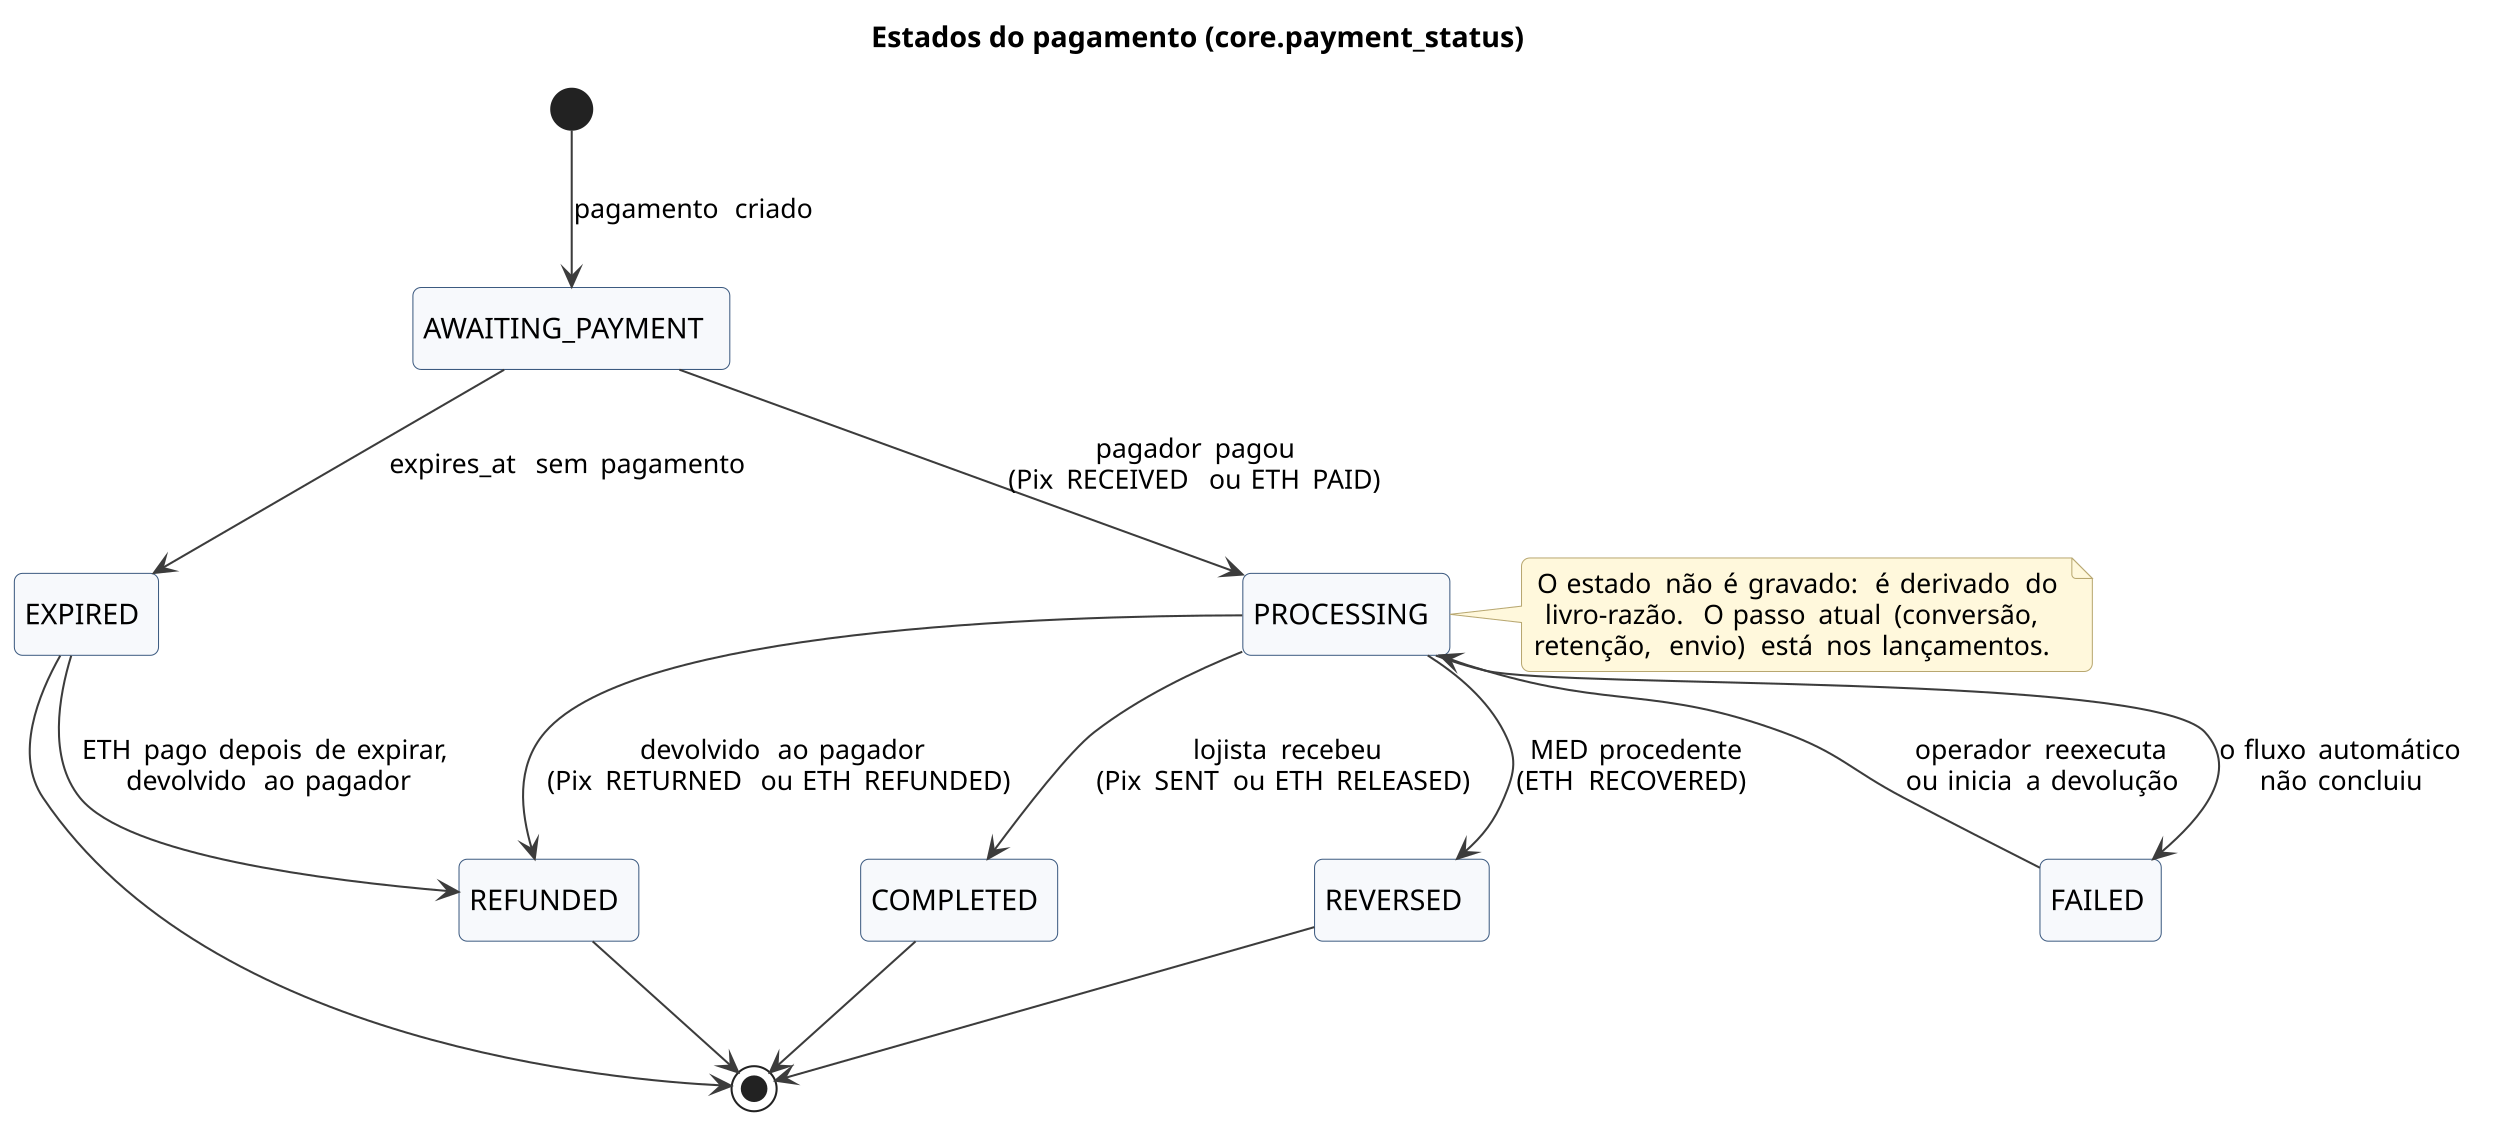
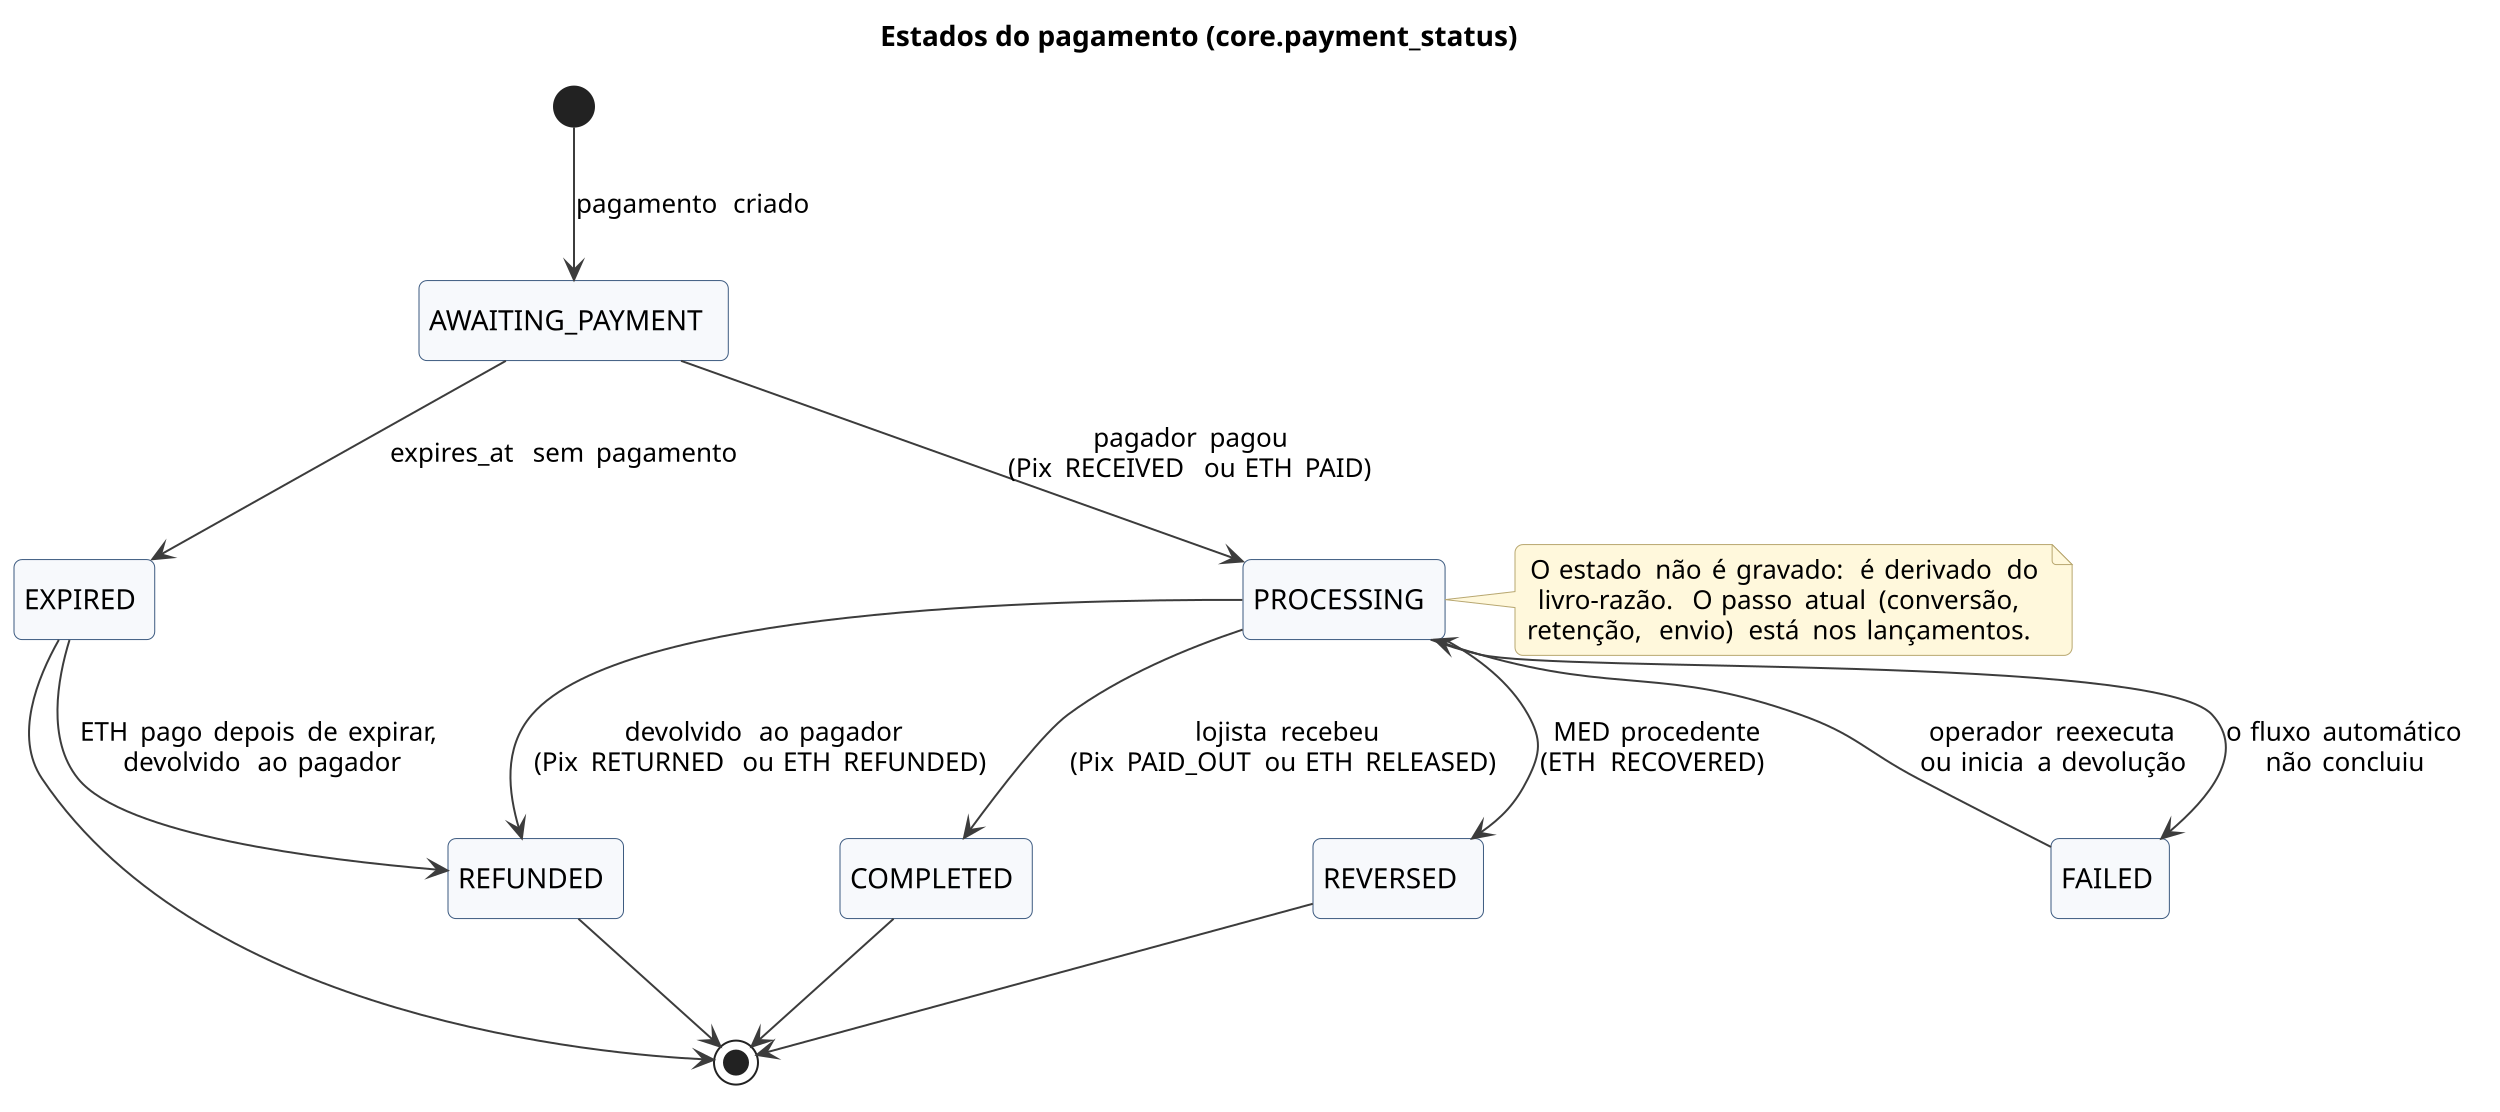
- <svg xmlns="http://www.w3.org/2000/svg" version="1.1" data-diagram-type="STATE" style="width:1220px;height:556px;background:#FFFFFF;" width="1220px" height="556px" viewBox="0 0 1220 556" zoomAndPan="magnify" preserveAspectRatio="none" contentStyleType="text/css">
+ <svg xmlns="http://www.w3.org/2000/svg" version="1.1" data-diagram-type="STATE" style="width:1250px;height:556px;background:#FFFFFF;" width="1250px" height="556px" viewBox="0 0 1250 556" zoomAndPan="magnify" preserveAspectRatio="none" contentStyleType="text/css">
  <defs />
  <g font-family="sans-serif" lengthAdjust="spacing">
    <g class="title" data-source-line="4">
-       <text x="425.094" y="22.995" fill="#000" font-size="14" textLength="363.802" font-weight="700">Estados do pagamento (core.payment_status)</text>
+       <text x="440.094" y="22.995" fill="#000" font-size="14" textLength="363.802" font-weight="700">Estados do pagamento (core.payment_status)</text>
    </g>
    <g class="start_entity" data-qualified-name=".start." id="ent0001" data-source-line="6">
-       <ellipse cx="279" cy="53.297" rx="10" ry="10" fill="#222" style="stroke:#222;stroke-width:1;" />
-     </g>
-     <rect x="201.5" y="140.297" width="154.648" height="40" fill="#F7F9FC" style="stroke:#3C5A80;stroke-width:0.5;" rx="4" ry="4" />
-     <text x="206.5" y="165.144" fill="#000" font-size="14" textLength="144.648">AWAITING_PAYMENT</text>
-     <rect x="606.5" y="279.797" width="101.034" height="40" fill="#F7F9FC" style="stroke:#3C5A80;stroke-width:0.5;" rx="4" ry="4" />
-     <text x="611.5" y="304.644" fill="#000" font-size="14" textLength="91.034">PROCESSING</text>
+       <ellipse cx="287" cy="53.297" rx="10" ry="10" fill="#222" style="stroke:#222;stroke-width:1;" />
+     </g>
+     <rect x="209.5" y="140.297" width="154.648" height="40" fill="#F7F9FC" style="stroke:#3C5A80;stroke-width:0.5;" rx="4" ry="4" />
+     <text x="214.5" y="165.144" fill="#000" font-size="14" textLength="144.648">AWAITING_PAYMENT</text>
+     <rect x="621.5" y="279.797" width="101.034" height="40" fill="#F7F9FC" style="stroke:#3C5A80;stroke-width:0.5;" rx="4" ry="4" />
+     <text x="626.5" y="304.644" fill="#000" font-size="14" textLength="91.034">PROCESSING</text>
    <rect x="7" y="279.797" width="70.361" height="40" fill="#F7F9FC" style="stroke:#3C5A80;stroke-width:0.5;" rx="4" ry="4" />
    <text x="12" y="304.644" fill="#000" font-size="14" textLength="60.361">EXPIRED</text>
    <rect x="420" y="419.297" width="96.14" height="40" fill="#F7F9FC" style="stroke:#3C5A80;stroke-width:0.5;" rx="4" ry="4" />
    <text x="425" y="444.144" fill="#000" font-size="14" textLength="86.14">COMPLETED</text>
    <rect x="224" y="419.297" width="87.752" height="40" fill="#F7F9FC" style="stroke:#3C5A80;stroke-width:0.5;" rx="4" ry="4" />
    <text x="229" y="444.144" fill="#000" font-size="14" textLength="77.752">REFUNDED</text>
-     <rect x="641.5" y="419.297" width="85.236" height="40" fill="#F7F9FC" style="stroke:#3C5A80;stroke-width:0.5;" rx="4" ry="4" />
-     <text x="646.5" y="444.144" fill="#000" font-size="14" textLength="75.236">REVERSED</text>
-     <rect x="995.5" y="419.297" width="59.185" height="40" fill="#F7F9FC" style="stroke:#3C5A80;stroke-width:0.5;" rx="4" ry="4" />
-     <text x="1000.5" y="444.144" fill="#000" font-size="14" textLength="49.185">FAILED</text>
+     <rect x="656.5" y="419.297" width="85.236" height="40" fill="#F7F9FC" style="stroke:#3C5A80;stroke-width:0.5;" rx="4" ry="4" />
+     <text x="661.5" y="444.144" fill="#000" font-size="14" textLength="75.236">REVERSED</text>
+     <rect x="1025.5" y="419.297" width="59.185" height="40" fill="#F7F9FC" style="stroke:#3C5A80;stroke-width:0.5;" rx="4" ry="4" />
+     <text x="1030.5" y="444.144" fill="#000" font-size="14" textLength="49.185">FAILED</text>
    <g class="end_entity" data-qualified-name=".end." id="ent0018" data-source-line="19">
      <ellipse cx="368" cy="531.297" rx="11" ry="11" fill="none" style="stroke:#222;stroke-width:1;" />
      <ellipse cx="368" cy="531.297" rx="6" ry="6" fill="#222" style="stroke:#222;stroke-width:1;" />
    </g>
    <g class="entity" data-qualified-name="GMN23" id="ent0024" data-source-line="25">
-       <path d="M742.5,276.297 L742.5,295.797 L707.54,299.797 L742.5,303.797 L742.5,323.695 A4,4 0 0 0 746.5,327.695 L1017.063,327.695 A4,4 0 0 0 1021.063,323.695 L1021.063,282.297 L1011.063,272.297 L746.5,272.297 A4,4 0 0 0 742.5,276.297" style="stroke:#B8A770;stroke-width:0.5;" fill="#FFF8DC" />
-       <path d="M1011.063,272.297 L1011.063,280.297 A2,2 0 0 0 1013.063,282.297 L1021.063,282.297 L1011.063,272.297" style="stroke:#B8A770;stroke-width:0.5;" fill="#FFF8DC" />
-       <text x="750.062" y="289.364" fill="#000" font-size="13">O</text>
-       <text x="760.294" y="289.364" fill="#000" font-size="13"> </text>
-       <text x="764.426" y="289.364" fill="#000" font-size="13" textLength="44.04">estado</text>
-       <text x="808.466" y="289.364" fill="#000" font-size="13"> </text>
-       <text x="812.599" y="289.364" fill="#000" font-size="13" textLength="24.159">não</text>
-       <text x="836.758" y="289.364" fill="#000" font-size="13"> </text>
-       <text x="840.89" y="289.364" fill="#000" font-size="13">é</text>
-       <text x="848.888" y="289.364" fill="#000" font-size="13"> </text>
-       <text x="853.021" y="289.364" fill="#000" font-size="13" textLength="57.808">gravado:</text>
-       <text x="910.829" y="289.364" fill="#000" font-size="13"> </text>
-       <text x="914.961" y="289.364" fill="#000" font-size="13">é</text>
-       <text x="922.959" y="289.364" fill="#000" font-size="13"> </text>
-       <text x="927.091" y="289.364" fill="#000" font-size="13" textLength="57.072">derivado</text>
-       <text x="984.163" y="289.364" fill="#000" font-size="13"> </text>
-       <text x="988.295" y="289.364" fill="#000" font-size="13" textLength="16.206">do</text>
-       <text x="753.918" y="304.497" fill="#000" font-size="13" textLength="73.093">livro-razão.</text>
-       <text x="827.011" y="304.497" fill="#000" font-size="13"> </text>
-       <text x="831.143" y="304.497" fill="#000" font-size="13">O</text>
-       <text x="841.376" y="304.497" fill="#000" font-size="13"> </text>
-       <text x="845.508" y="304.497" fill="#000" font-size="13" textLength="37.718">passo</text>
-       <text x="883.226" y="304.497" fill="#000" font-size="13"> </text>
-       <text x="887.358" y="304.497" fill="#000" font-size="13" textLength="32.881">atual</text>
-       <text x="920.239" y="304.497" fill="#000" font-size="13"> </text>
-       <text x="924.371" y="304.497" fill="#000" font-size="13" textLength="76.273">(conversão,</text>
-       <text x="748.5" y="319.629" fill="#000" font-size="13" textLength="61.877">retenção,</text>
-       <text x="810.377" y="319.629" fill="#000" font-size="13"> </text>
-       <text x="814.509" y="319.629" fill="#000" font-size="13" textLength="40.568">envio)</text>
-       <text x="855.077" y="319.629" fill="#000" font-size="13"> </text>
-       <text x="859.209" y="319.629" fill="#000" font-size="13" textLength="27.834">está</text>
-       <text x="887.044" y="319.629" fill="#000" font-size="13"> </text>
-       <text x="891.176" y="319.629" fill="#000" font-size="13" textLength="22.966">nos</text>
-       <text x="914.142" y="319.629" fill="#000" font-size="13"> </text>
-       <text x="918.274" y="319.629" fill="#000" font-size="13" textLength="87.788">lançamentos.</text>
+       <path d="M757.5,276.297 L757.5,295.797 L722.54,299.797 L757.5,303.797 L757.5,323.695 A4,4 0 0 0 761.5,327.695 L1032.063,327.695 A4,4 0 0 0 1036.063,323.695 L1036.063,282.297 L1026.063,272.297 L761.5,272.297 A4,4 0 0 0 757.5,276.297" style="stroke:#B8A770;stroke-width:0.5;" fill="#FFF8DC" />
+       <path d="M1026.063,272.297 L1026.063,280.297 A2,2 0 0 0 1028.063,282.297 L1036.063,282.297 L1026.063,272.297" style="stroke:#B8A770;stroke-width:0.5;" fill="#FFF8DC" />
+       <text x="765.062" y="289.364" fill="#000" font-size="13">O</text>
+       <text x="775.294" y="289.364" fill="#000" font-size="13"> </text>
+       <text x="779.426" y="289.364" fill="#000" font-size="13" textLength="44.04">estado</text>
+       <text x="823.466" y="289.364" fill="#000" font-size="13"> </text>
+       <text x="827.599" y="289.364" fill="#000" font-size="13" textLength="24.159">não</text>
+       <text x="851.758" y="289.364" fill="#000" font-size="13"> </text>
+       <text x="855.89" y="289.364" fill="#000" font-size="13">é</text>
+       <text x="863.888" y="289.364" fill="#000" font-size="13"> </text>
+       <text x="868.021" y="289.364" fill="#000" font-size="13" textLength="57.808">gravado:</text>
+       <text x="925.829" y="289.364" fill="#000" font-size="13"> </text>
+       <text x="929.961" y="289.364" fill="#000" font-size="13">é</text>
+       <text x="937.959" y="289.364" fill="#000" font-size="13"> </text>
+       <text x="942.091" y="289.364" fill="#000" font-size="13" textLength="57.072">derivado</text>
+       <text x="999.163" y="289.364" fill="#000" font-size="13"> </text>
+       <text x="1003.295" y="289.364" fill="#000" font-size="13" textLength="16.206">do</text>
+       <text x="768.918" y="304.497" fill="#000" font-size="13" textLength="73.093">livro-razão.</text>
+       <text x="842.011" y="304.497" fill="#000" font-size="13"> </text>
+       <text x="846.143" y="304.497" fill="#000" font-size="13">O</text>
+       <text x="856.376" y="304.497" fill="#000" font-size="13"> </text>
+       <text x="860.508" y="304.497" fill="#000" font-size="13" textLength="37.718">passo</text>
+       <text x="898.226" y="304.497" fill="#000" font-size="13"> </text>
+       <text x="902.358" y="304.497" fill="#000" font-size="13" textLength="32.881">atual</text>
+       <text x="935.239" y="304.497" fill="#000" font-size="13"> </text>
+       <text x="939.371" y="304.497" fill="#000" font-size="13" textLength="76.273">(conversão,</text>
+       <text x="763.5" y="319.629" fill="#000" font-size="13" textLength="61.877">retenção,</text>
+       <text x="825.377" y="319.629" fill="#000" font-size="13"> </text>
+       <text x="829.509" y="319.629" fill="#000" font-size="13" textLength="40.568">envio)</text>
+       <text x="870.077" y="319.629" fill="#000" font-size="13"> </text>
+       <text x="874.209" y="319.629" fill="#000" font-size="13" textLength="27.834">está</text>
+       <text x="902.044" y="319.629" fill="#000" font-size="13"> </text>
+       <text x="906.176" y="319.629" fill="#000" font-size="13" textLength="22.966">nos</text>
+       <text x="929.142" y="319.629" fill="#000" font-size="13"> </text>
+       <text x="933.274" y="319.629" fill="#000" font-size="13" textLength="87.788">lançamentos.</text>
    </g>
    <g class="link" data-entity-1="ent0001" data-entity-2="ent0002" id="lnk3" data-source-line="6" data-link-type="dependency">
-       <path d="M279,63.617 C279,80.677 279,112.277 279,134.937" style="stroke:#3C3C3C;stroke-width:1;" fill="none" id="*start*-to-AWAITING_PAYMENT" />
-       <polygon points="279,139.937,283,130.937,279,134.937,275,130.937,279,139.937" fill="#3C3C3C" style="stroke:#3C3C3C;stroke-width:1;stroke-linejoin:miter;stroke-miterlimit:10;" />
-       <text x="280" y="106.364" fill="#000" font-size="13" textLength="74.388">pagamento</text>
-       <text x="354.388" y="106.364" fill="#000" font-size="13"> </text>
-       <text x="358.521" y="106.364" fill="#000" font-size="13" textLength="40.276">criado</text>
+       <path d="M287,63.617 C287,80.677 287,112.277 287,134.937" style="stroke:#3C3C3C;stroke-width:1;" fill="none" id="*start*-to-AWAITING_PAYMENT" />
+       <polygon points="287,139.937,291,130.937,287,134.937,283,130.937,287,139.937" fill="#3C3C3C" style="stroke:#3C3C3C;stroke-width:1;stroke-linejoin:miter;stroke-miterlimit:10;" />
+       <text x="288" y="106.364" fill="#000" font-size="13" textLength="74.388">pagamento</text>
+       <text x="362.388" y="106.364" fill="#000" font-size="13"> </text>
+       <text x="366.521" y="106.364" fill="#000" font-size="13" textLength="40.276">criado</text>
    </g>
    <g class="link" data-entity-1="ent0002" data-entity-2="ent0004" id="lnk5" data-source-line="8" data-link-type="dependency">
-       <path d="M331.56,180.417 C404.28,206.867 530.021,252.608 601.701,278.678" style="stroke:#3C3C3C;stroke-width:1;" fill="none" id="AWAITING_PAYMENT-to-PROCESSING" />
-       <polygon points="606.4,280.387,599.309,273.552,601.701,278.678,596.575,281.07,606.4,280.387" fill="#3C3C3C" style="stroke:#3C3C3C;stroke-width:1;stroke-linejoin:miter;stroke-miterlimit:10;" />
-       <text x="534.612" y="223.364" fill="#000" font-size="13" textLength="53.987">pagador</text>
-       <text x="588.599" y="223.364" fill="#000" font-size="13"> </text>
-       <text x="592.731" y="223.364" fill="#000" font-size="13" textLength="40.663">pagou</text>
-       <text x="492" y="238.497" fill="#000" font-size="13" textLength="24.216">(Pix</text>
-       <text x="516.216" y="238.497" fill="#000" font-size="13"> </text>
-       <text x="520.349" y="238.497" fill="#000" font-size="13" textLength="65.489">RECEIVED</text>
-       <text x="585.837" y="238.497" fill="#000" font-size="13"> </text>
-       <text x="589.97" y="238.497" fill="#000" font-size="13" textLength="16.193">ou</text>
-       <text x="606.163" y="238.497" fill="#000" font-size="13"> </text>
-       <text x="610.295" y="238.497" fill="#000" font-size="13" textLength="25.93">ETH</text>
-       <text x="636.225" y="238.497" fill="#000" font-size="13"> </text>
-       <text x="640.357" y="238.497" fill="#000" font-size="13" textLength="35.648">PAID)</text>
+       <path d="M340.53,180.417 C414.91,206.977 543.861,253.035 616.661,279.035" style="stroke:#3C3C3C;stroke-width:1;" fill="none" id="AWAITING_PAYMENT-to-PROCESSING" />
+       <polygon points="621.37,280.717,614.24,273.923,616.661,279.035,611.549,281.457,621.37,280.717" fill="#3C3C3C" style="stroke:#3C3C3C;stroke-width:1;stroke-linejoin:miter;stroke-miterlimit:10;" />
+       <text x="546.612" y="223.364" fill="#000" font-size="13" textLength="53.987">pagador</text>
+       <text x="600.599" y="223.364" fill="#000" font-size="13"> </text>
+       <text x="604.731" y="223.364" fill="#000" font-size="13" textLength="40.663">pagou</text>
+       <text x="504" y="238.497" fill="#000" font-size="13" textLength="24.216">(Pix</text>
+       <text x="528.216" y="238.497" fill="#000" font-size="13"> </text>
+       <text x="532.349" y="238.497" fill="#000" font-size="13" textLength="65.489">RECEIVED</text>
+       <text x="597.837" y="238.497" fill="#000" font-size="13"> </text>
+       <text x="601.97" y="238.497" fill="#000" font-size="13" textLength="16.193">ou</text>
+       <text x="618.163" y="238.497" fill="#000" font-size="13"> </text>
+       <text x="622.295" y="238.497" fill="#000" font-size="13" textLength="25.93">ETH</text>
+       <text x="648.225" y="238.497" fill="#000" font-size="13"> </text>
+       <text x="652.357" y="238.497" fill="#000" font-size="13" textLength="35.648">PAID)</text>
    </g>
    <g class="link" data-entity-1="ent0002" data-entity-2="ent0006" id="lnk7" data-source-line="9" data-link-type="dependency">
-       <path d="M246.05,180.417 C200.89,206.607 124.585,250.888 79.385,277.108" style="stroke:#3C3C3C;stroke-width:1;" fill="none" id="AWAITING_PAYMENT-to-EXPIRED" />
-       <polygon points="75.06,279.617,84.852,278.561,79.385,277.108,80.838,271.641,75.06,279.617" fill="#3C3C3C" style="stroke:#3C3C3C;stroke-width:1;stroke-linejoin:miter;stroke-miterlimit:10;" />
-       <text x="190" y="230.864" fill="#000" font-size="13" textLength="67.234">expires_at</text>
-       <text x="257.234" y="230.864" fill="#000" font-size="13"> </text>
-       <text x="261.367" y="230.864" fill="#000" font-size="13" textLength="27.435">sem</text>
-       <text x="288.801" y="230.864" fill="#000" font-size="13"> </text>
-       <text x="292.934" y="230.864" fill="#000" font-size="13" textLength="74.388">pagamento</text>
+       <path d="M252.93,180.417 C206.26,206.607 127.26,250.95 80.53,277.17" style="stroke:#3C3C3C;stroke-width:1;" fill="none" id="AWAITING_PAYMENT-to-EXPIRED" />
+       <polygon points="76.17,279.617,85.976,278.701,80.53,277.17,82.062,271.725,76.17,279.617" fill="#3C3C3C" style="stroke:#3C3C3C;stroke-width:1;stroke-linejoin:miter;stroke-miterlimit:10;" />
+       <text x="195" y="230.864" fill="#000" font-size="13" textLength="67.234">expires_at</text>
+       <text x="262.234" y="230.864" fill="#000" font-size="13"> </text>
+       <text x="266.367" y="230.864" fill="#000" font-size="13" textLength="27.435">sem</text>
+       <text x="293.801" y="230.864" fill="#000" font-size="13"> </text>
+       <text x="297.934" y="230.864" fill="#000" font-size="13" textLength="74.388">pagamento</text>
    </g>
    <g class="link" data-entity-1="ent0004" data-entity-2="ent0008" id="lnk9" data-source-line="11" data-link-type="dependency">
-       <path d="M606.22,318.037 C582.83,327.447 555.55,340.607 534,357.297 C522.02,366.567 500.576,394.207 485.026,415.087" style="stroke:#3C3C3C;stroke-width:1;" fill="none" id="PROCESSING-to-COMPLETED" />
-       <polygon points="482.04,419.097,490.624,414.268,485.026,415.087,484.208,409.489,482.04,419.097" fill="#3C3C3C" style="stroke:#3C3C3C;stroke-width:1;stroke-linejoin:miter;stroke-miterlimit:10;" />
-       <text x="582.204" y="370.364" fill="#000" font-size="13" textLength="38.625">lojista</text>
-       <text x="620.83" y="370.364" fill="#000" font-size="13"> </text>
-       <text x="624.962" y="370.364" fill="#000" font-size="13" textLength="52.978">recebeu</text>
+       <path d="M621.33,314.797 C593.78,323.997 560.1,337.947 534,357.297 C521.83,366.317 500.42,394.014 484.94,414.984" style="stroke:#3C3C3C;stroke-width:1;" fill="none" id="PROCESSING-to-COMPLETED" />
+       <polygon points="481.97,419.007,490.533,414.142,484.94,414.984,484.097,409.39,481.97,419.007" fill="#3C3C3C" style="stroke:#3C3C3C;stroke-width:1;stroke-linejoin:miter;stroke-miterlimit:10;" />
+       <text x="597.521" y="370.364" fill="#000" font-size="13" textLength="38.625">lojista</text>
+       <text x="636.147" y="370.364" fill="#000" font-size="13"> </text>
+       <text x="640.279" y="370.364" fill="#000" font-size="13" textLength="52.978">recebeu</text>
      <text x="535" y="385.497" fill="#000" font-size="13" textLength="24.216">(Pix</text>
      <text x="559.216" y="385.497" fill="#000" font-size="13"> </text>
-       <text x="563.349" y="385.497" fill="#000" font-size="13" textLength="34.131">SENT</text>
-       <text x="597.48" y="385.497" fill="#000" font-size="13"> </text>
-       <text x="601.612" y="385.497" fill="#000" font-size="13" textLength="16.193">ou</text>
-       <text x="617.805" y="385.497" fill="#000" font-size="13"> </text>
-       <text x="621.938" y="385.497" fill="#000" font-size="13" textLength="25.93">ETH</text>
-       <text x="647.868" y="385.497" fill="#000" font-size="13"> </text>
-       <text x="652" y="385.497" fill="#000" font-size="13" textLength="73.144">RELEASED)</text>
+       <text x="563.349" y="385.497" fill="#000" font-size="13" textLength="64.765">PAID_OUT</text>
+       <text x="628.114" y="385.497" fill="#000" font-size="13"> </text>
+       <text x="632.246" y="385.497" fill="#000" font-size="13" textLength="16.193">ou</text>
+       <text x="648.439" y="385.497" fill="#000" font-size="13"> </text>
+       <text x="652.571" y="385.497" fill="#000" font-size="13" textLength="25.93">ETH</text>
+       <text x="678.501" y="385.497" fill="#000" font-size="13"> </text>
+       <text x="682.634" y="385.497" fill="#000" font-size="13" textLength="73.144">RELEASED)</text>
    </g>
    <g class="link" data-entity-1="ent0004" data-entity-2="ent0010" id="lnk11" data-source-line="12" data-link-type="dependency">
-       <path d="M606.23,300.287 C510.6,300.527 309.44,307.127 266,357.297 C251.45,374.097 254.21,396.22 259.54,414.36" style="stroke:#3C3C3C;stroke-width:1;" fill="none" id="PROCESSING-to-REFUNDED" />
-       <polygon points="260.95,419.157,262.251,409.394,259.54,414.36,254.575,411.65,260.95,419.157" fill="#3C3C3C" style="stroke:#3C3C3C;stroke-width:1;stroke-linejoin:miter;stroke-miterlimit:10;" />
+       <path d="M621.21,299.977 C522.74,299.587 311.5,305.027 266,357.297 C251.41,374.057 254.179,396.19 259.519,414.35" style="stroke:#3C3C3C;stroke-width:1;" fill="none" id="PROCESSING-to-REFUNDED" />
+       <polygon points="260.93,419.147,262.229,409.384,259.519,414.35,254.553,411.641,260.93,419.147" fill="#3C3C3C" style="stroke:#3C3C3C;stroke-width:1;stroke-linejoin:miter;stroke-miterlimit:10;" />
      <text x="312.316" y="370.364" fill="#000" font-size="13" textLength="63.02">devolvido</text>
      <text x="375.335" y="370.364" fill="#000" font-size="13"> </text>
      <text x="379.468" y="370.364" fill="#000" font-size="13" textLength="15.92">ao</text>
      <text x="395.388" y="370.364" fill="#000" font-size="13"> </text>
      <text x="399.52" y="370.364" fill="#000" font-size="13" textLength="53.987">pagador</text>
      <text x="267" y="385.497" fill="#000" font-size="13" textLength="24.216">(Pix</text>
      <text x="291.216" y="385.497" fill="#000" font-size="13"> </text>
      <text x="295.349" y="385.497" fill="#000" font-size="13" textLength="71.684">RETURNED</text>
      <text x="367.033" y="385.497" fill="#000" font-size="13"> </text>
      <text x="371.165" y="385.497" fill="#000" font-size="13" textLength="16.193">ou</text>
      <text x="387.358" y="385.497" fill="#000" font-size="13"> </text>
      <text x="391.49" y="385.497" fill="#000" font-size="13" textLength="25.93">ETH</text>
      <text x="417.42" y="385.497" fill="#000" font-size="13"> </text>
      <text x="421.553" y="385.497" fill="#000" font-size="13" textLength="77.27">REFUNDED)</text>
    </g>
    <g class="link" data-entity-1="ent0004" data-entity-2="ent0012" id="lnk13" data-source-line="13" data-link-type="dependency">
-       <path d="M696.74,319.857 C711.22,329.007 725.98,341.467 734,357.297 C740.43,369.987 739.51,376.187 734,389.297 C729.15,400.837 723.851,407.71 714.771,415.76" style="stroke:#3C3C3C;stroke-width:1;" fill="none" id="PROCESSING-to-REVERSED" />
-       <polygon points="711.03,419.077,720.418,416.099,714.771,415.76,715.111,410.113,711.03,419.077" fill="#3C3C3C" style="stroke:#3C3C3C;stroke-width:1;stroke-linejoin:miter;stroke-miterlimit:10;" />
-       <text x="746.636" y="370.364" fill="#000" font-size="13" textLength="29.44">MED</text>
-       <text x="776.077" y="370.364" fill="#000" font-size="13"> </text>
-       <text x="780.209" y="370.364" fill="#000" font-size="13" textLength="74.28">procedente</text>
-       <text x="740" y="385.497" fill="#000" font-size="13" textLength="31.002">(ETH</text>
-       <text x="771.002" y="385.497" fill="#000" font-size="13"> </text>
-       <text x="775.134" y="385.497" fill="#000" font-size="13" textLength="85.992">RECOVERED)</text>
+       <path d="M722.66,319.947 C738.81,328.737 754.85,340.937 764,357.297 C770.94,369.707 770.34,376.567 764,389.297 C757.88,401.567 751.175,408.712 740.105,416.412" style="stroke:#3C3C3C;stroke-width:1;" fill="none" id="PROCESSING-to-REVERSED" />
+       <polygon points="736,419.267,745.673,417.411,740.105,416.412,741.104,410.844,736,419.267" fill="#3C3C3C" style="stroke:#3C3C3C;stroke-width:1;stroke-linejoin:miter;stroke-miterlimit:10;" />
+       <text x="776.636" y="370.364" fill="#000" font-size="13" textLength="29.44">MED</text>
+       <text x="806.077" y="370.364" fill="#000" font-size="13"> </text>
+       <text x="810.209" y="370.364" fill="#000" font-size="13" textLength="74.28">procedente</text>
+       <text x="770" y="385.497" fill="#000" font-size="13" textLength="31.002">(ETH</text>
+       <text x="801.002" y="385.497" fill="#000" font-size="13"> </text>
+       <text x="805.134" y="385.497" fill="#000" font-size="13" textLength="85.992">RECOVERED)</text>
    </g>
    <g class="link" data-entity-1="ent0004" data-entity-2="ent0014" id="lnk15" data-source-line="14" data-link-type="dependency">
-       <path d="M700.68,319.927 C708.65,322.807 716.98,325.437 725,327.297 C763.13,336.157 1049.53,328.467 1076,357.297 C1093.42,376.267 1074.858,398.717 1054.498,416.037" style="stroke:#3C3C3C;stroke-width:1;" fill="none" id="PROCESSING-to-FAILED" />
-       <polygon points="1050.69,419.277,1060.137,416.492,1054.498,416.037,1054.953,410.399,1050.69,419.277" fill="#3C3C3C" style="stroke:#3C3C3C;stroke-width:1;stroke-linejoin:miter;stroke-miterlimit:10;" />
-       <text x="1083" y="370.364" fill="#000" font-size="13">o</text>
-       <text x="1090.954" y="370.364" fill="#000" font-size="13"> </text>
-       <text x="1095.086" y="370.364" fill="#000" font-size="13" textLength="32.075">fluxo</text>
-       <text x="1127.161" y="370.364" fill="#000" font-size="13"> </text>
-       <text x="1131.293" y="370.364" fill="#000" font-size="13" textLength="73.696">automático</text>
-       <text x="1102.754" y="385.497" fill="#000" font-size="13" textLength="24.159">não</text>
-       <text x="1126.913" y="385.497" fill="#000" font-size="13"> </text>
-       <text x="1131.045" y="385.497" fill="#000" font-size="13" textLength="54.19">concluiu</text>
+       <path d="M715.31,319.817 C723.38,322.747 731.85,325.417 740,327.297 C779.76,336.467 1078.35,327.287 1106,357.297 C1123.45,376.237 1104.889,398.698 1084.509,416.028" style="stroke:#3C3C3C;stroke-width:1;" fill="none" id="PROCESSING-to-FAILED" />
+       <polygon points="1080.7,419.267,1090.147,416.484,1084.509,416.028,1084.965,410.389,1080.7,419.267" fill="#3C3C3C" style="stroke:#3C3C3C;stroke-width:1;stroke-linejoin:miter;stroke-miterlimit:10;" />
+       <text x="1113" y="370.364" fill="#000" font-size="13">o</text>
+       <text x="1120.954" y="370.364" fill="#000" font-size="13"> </text>
+       <text x="1125.086" y="370.364" fill="#000" font-size="13" textLength="32.075">fluxo</text>
+       <text x="1157.161" y="370.364" fill="#000" font-size="13"> </text>
+       <text x="1161.293" y="370.364" fill="#000" font-size="13" textLength="73.696">automático</text>
+       <text x="1132.754" y="385.497" fill="#000" font-size="13" textLength="24.159">não</text>
+       <text x="1156.913" y="385.497" fill="#000" font-size="13"> </text>
+       <text x="1161.045" y="385.497" fill="#000" font-size="13" textLength="54.19">concluiu</text>
    </g>
    <g class="link" data-entity-1="ent0014" data-entity-2="ent0004" id="lnk16" data-source-line="15" data-link-type="dependency">
-       <path d="M995.49,423.477 C976.45,413.857 951.19,400.977 929,389.297 C902.6,375.407 898.02,367.537 870,357.297 C808.19,334.697 788.1,345.977 725,327.297 C717.71,325.137 714.791,324.268 707.421,321.548" style="stroke:#3C3C3C;stroke-width:1;" fill="none" id="FAILED-to-PROCESSING" />
-       <polygon points="702.73,319.817,709.788,326.686,707.421,321.548,712.558,319.18,702.73,319.817" fill="#3C3C3C" style="stroke:#3C3C3C;stroke-width:1;stroke-linejoin:miter;stroke-miterlimit:10;" />
-       <text x="934.44" y="370.364" fill="#000" font-size="13" textLength="59.065">operador</text>
-       <text x="993.505" y="370.364" fill="#000" font-size="13"> </text>
-       <text x="997.637" y="370.364" fill="#000" font-size="13" textLength="65.482">reexecuta</text>
-       <text x="930" y="385.497" fill="#000" font-size="13" textLength="16.193">ou</text>
-       <text x="946.193" y="385.497" fill="#000" font-size="13"> </text>
-       <text x="950.325" y="385.497" fill="#000" font-size="13" textLength="34.188">inicia</text>
-       <text x="984.514" y="385.497" fill="#000" font-size="13"> </text>
-       <text x="988.646" y="385.497" fill="#000" font-size="13">a</text>
-       <text x="996.612" y="385.497" fill="#000" font-size="13"> </text>
-       <text x="1000.745" y="385.497" fill="#000" font-size="13" textLength="66.815">devolução</text>
+       <path d="M1025.49,423.477 C1006.45,413.857 981.19,400.977 959,389.297 C932.6,375.407 928.11,367.277 900,357.297 C831.82,333.087 809.56,347.187 740,327.297 C732.57,325.177 729.514,324.278 722.014,321.528" style="stroke:#3C3C3C;stroke-width:1;" fill="none" id="FAILED-to-PROCESSING" />
+       <polygon points="717.32,319.807,724.393,326.661,722.014,321.528,727.147,319.15,717.32,319.807" fill="#3C3C3C" style="stroke:#3C3C3C;stroke-width:1;stroke-linejoin:miter;stroke-miterlimit:10;" />
+       <text x="964.44" y="370.364" fill="#000" font-size="13" textLength="59.065">operador</text>
+       <text x="1023.505" y="370.364" fill="#000" font-size="13"> </text>
+       <text x="1027.637" y="370.364" fill="#000" font-size="13" textLength="65.482">reexecuta</text>
+       <text x="960" y="385.497" fill="#000" font-size="13" textLength="16.193">ou</text>
+       <text x="976.193" y="385.497" fill="#000" font-size="13"> </text>
+       <text x="980.325" y="385.497" fill="#000" font-size="13" textLength="34.188">inicia</text>
+       <text x="1014.514" y="385.497" fill="#000" font-size="13"> </text>
+       <text x="1018.646" y="385.497" fill="#000" font-size="13">a</text>
+       <text x="1026.612" y="385.497" fill="#000" font-size="13"> </text>
+       <text x="1030.745" y="385.497" fill="#000" font-size="13" textLength="66.815">devolução</text>
    </g>
    <g class="link" data-entity-1="ent0006" data-entity-2="ent0010" id="lnk17" data-source-line="17" data-link-type="dependency">
      <path d="M34.75,319.997 C28.7,339.637 23.34,369.927 39,389.297 C61.78,417.477 158.878,429.742 218.788,434.852" style="stroke:#3C3C3C;stroke-width:1;" fill="none" id="EXPIRED-to-REFUNDED" />
      <polygon points="223.77,435.277,215.143,430.526,218.788,434.852,214.463,438.498,223.77,435.277" fill="#3C3C3C" style="stroke:#3C3C3C;stroke-width:1;stroke-linejoin:miter;stroke-miterlimit:10;" />
      <text x="40" y="370.364" fill="#000" font-size="13" textLength="25.93">ETH</text>
      <text x="65.93" y="370.364" fill="#000" font-size="13"> </text>
      <text x="70.063" y="370.364" fill="#000" font-size="13" textLength="32.424">pago</text>
      <text x="102.486" y="370.364" fill="#000" font-size="13"> </text>
      <text x="106.619" y="370.364" fill="#000" font-size="13" textLength="42.84">depois</text>
      <text x="149.459" y="370.364" fill="#000" font-size="13"> </text>
      <text x="153.591" y="370.364" fill="#000" font-size="13" textLength="16.25">de</text>
      <text x="169.841" y="370.364" fill="#000" font-size="13"> </text>
      <text x="173.974" y="370.364" fill="#000" font-size="13" textLength="50.343">expirar,</text>
      <text x="61.563" y="385.497" fill="#000" font-size="13" textLength="63.02">devolvido</text>
      <text x="124.583" y="385.497" fill="#000" font-size="13"> </text>
      <text x="128.715" y="385.497" fill="#000" font-size="13" textLength="15.92">ao</text>
      <text x="144.635" y="385.497" fill="#000" font-size="13"> </text>
      <text x="148.767" y="385.497" fill="#000" font-size="13" textLength="53.987">pagador</text>
    </g>
    <g class="link" data-entity-1="ent0008" data-entity-2="ent0018" id="lnk19" data-source-line="19" data-link-type="dependency">
      <path d="M446.79,459.387 C424.55,479.407 394.487,506.463 379.427,520.013" style="stroke:#3C3C3C;stroke-width:1;" fill="none" id="COMPLETED-to-*end*" />
      <polygon points="375.71,523.357,385.076,520.311,379.427,520.013,379.725,514.364,375.71,523.357" fill="#3C3C3C" style="stroke:#3C3C3C;stroke-width:1;stroke-linejoin:miter;stroke-miterlimit:10;" />
    </g>
    <g class="link" data-entity-1="ent0010" data-entity-2="ent0018" id="lnk20" data-source-line="20" data-link-type="dependency">
      <path d="M289.21,459.387 C311.45,479.407 341.513,506.463 356.573,520.013" style="stroke:#3C3C3C;stroke-width:1;" fill="none" id="REFUNDED-to-*end*" />
      <polygon points="360.29,523.357,356.275,514.364,356.573,520.013,350.924,520.311,360.29,523.357" fill="#3C3C3C" style="stroke:#3C3C3C;stroke-width:1;stroke-linejoin:miter;stroke-miterlimit:10;" />
    </g>
    <g class="link" data-entity-1="ent0012" data-entity-2="ent0018" id="lnk21" data-source-line="21" data-link-type="dependency">
-       <path d="M641.38,452.437 C567.26,473.547 423.449,514.507 383.109,525.997" style="stroke:#3C3C3C;stroke-width:1;" fill="none" id="REVERSED-to-*end*" />
-       <polygon points="378.3,527.367,388.051,528.748,383.109,525.997,385.86,521.054,378.3,527.367" fill="#3C3C3C" style="stroke:#3C3C3C;stroke-width:1;stroke-linejoin:miter;stroke-miterlimit:10;" />
+       <path d="M656.41,451.877 C579.23,472.867 425.195,514.745 383.195,526.165" style="stroke:#3C3C3C;stroke-width:1;" fill="none" id="REVERSED-to-*end*" />
+       <polygon points="378.37,527.477,388.104,528.975,383.195,526.165,386.005,521.256,378.37,527.477" fill="#3C3C3C" style="stroke:#3C3C3C;stroke-width:1;stroke-linejoin:miter;stroke-miterlimit:10;" />
    </g>
    <g class="link" data-entity-1="ent0006" data-entity-2="ent0018" id="lnk22" data-source-line="22" data-link-type="dependency">
      <path d="M29.4,319.957 C18.62,339.007 6.89,368.337 21,389.297 C102.33,510.137 302.006,527.212 351.906,529.662" style="stroke:#3C3C3C;stroke-width:1;" fill="none" id="EXPIRED-to-*end*" />
      <polygon points="356.9,529.907,348.107,525.47,351.906,529.662,347.715,533.461,356.9,529.907" fill="#3C3C3C" style="stroke:#3C3C3C;stroke-width:1;stroke-linejoin:miter;stroke-miterlimit:10;" />
    </g>
  </g>
</svg>
